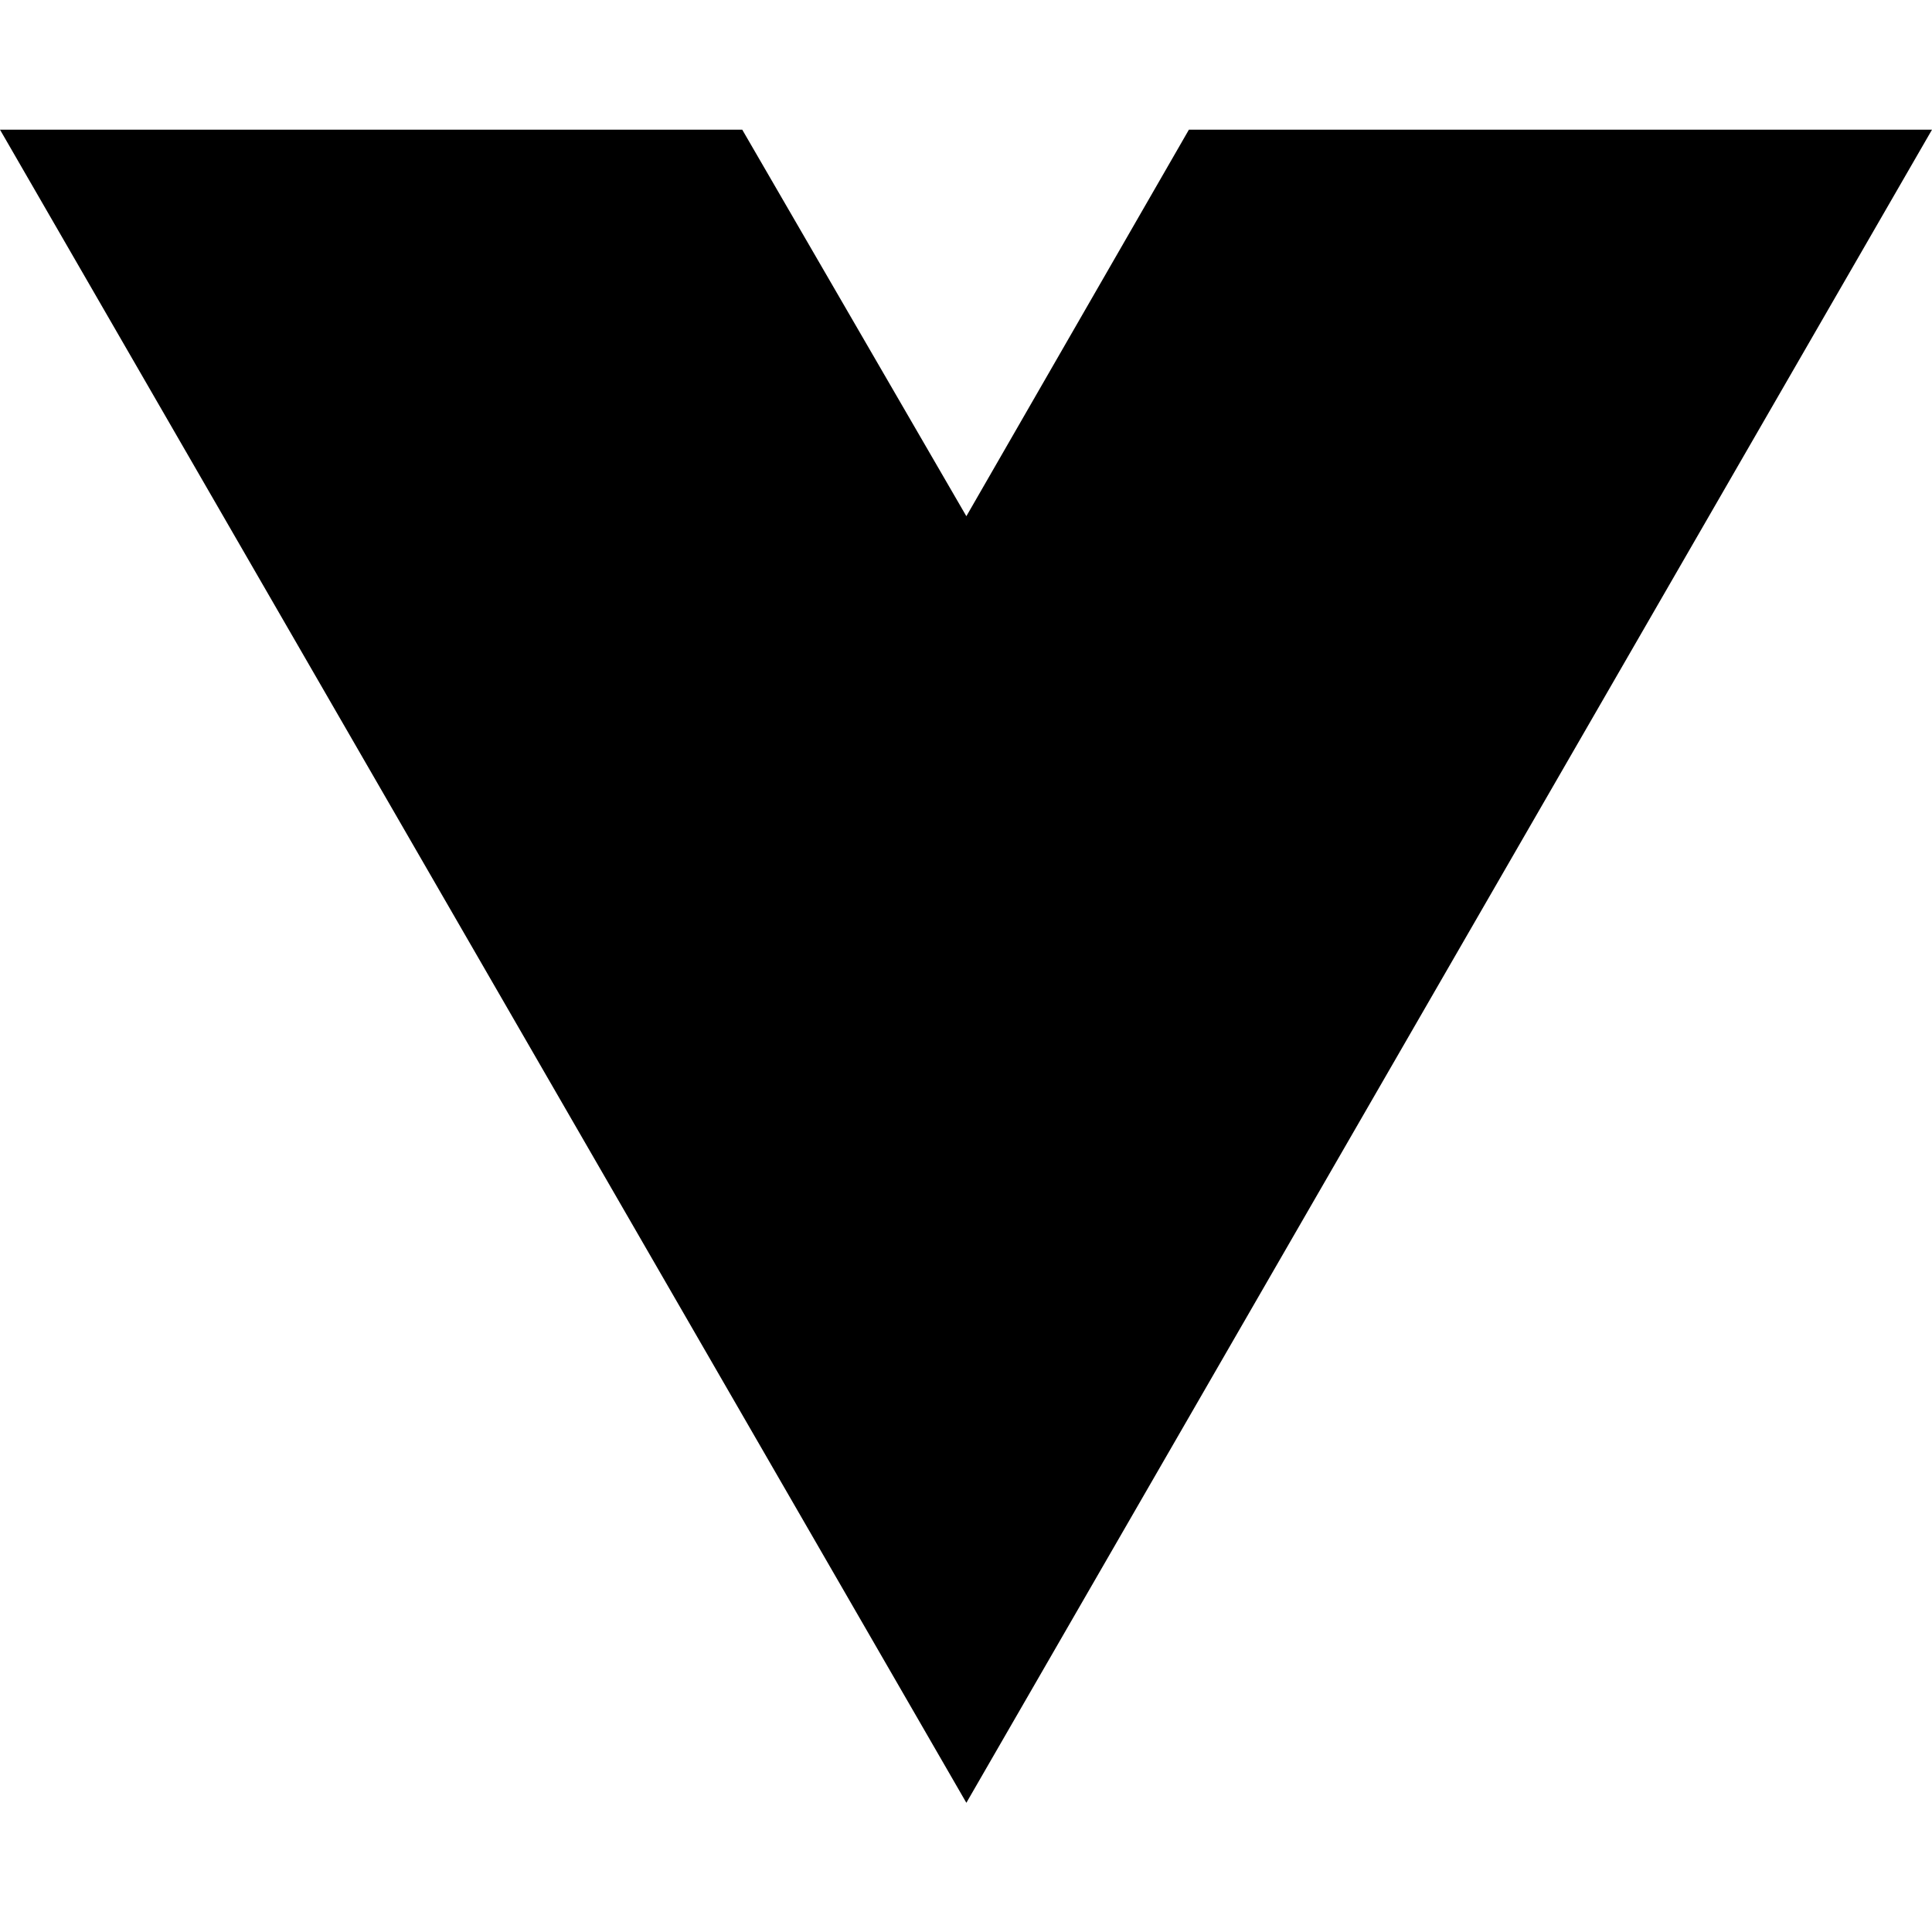
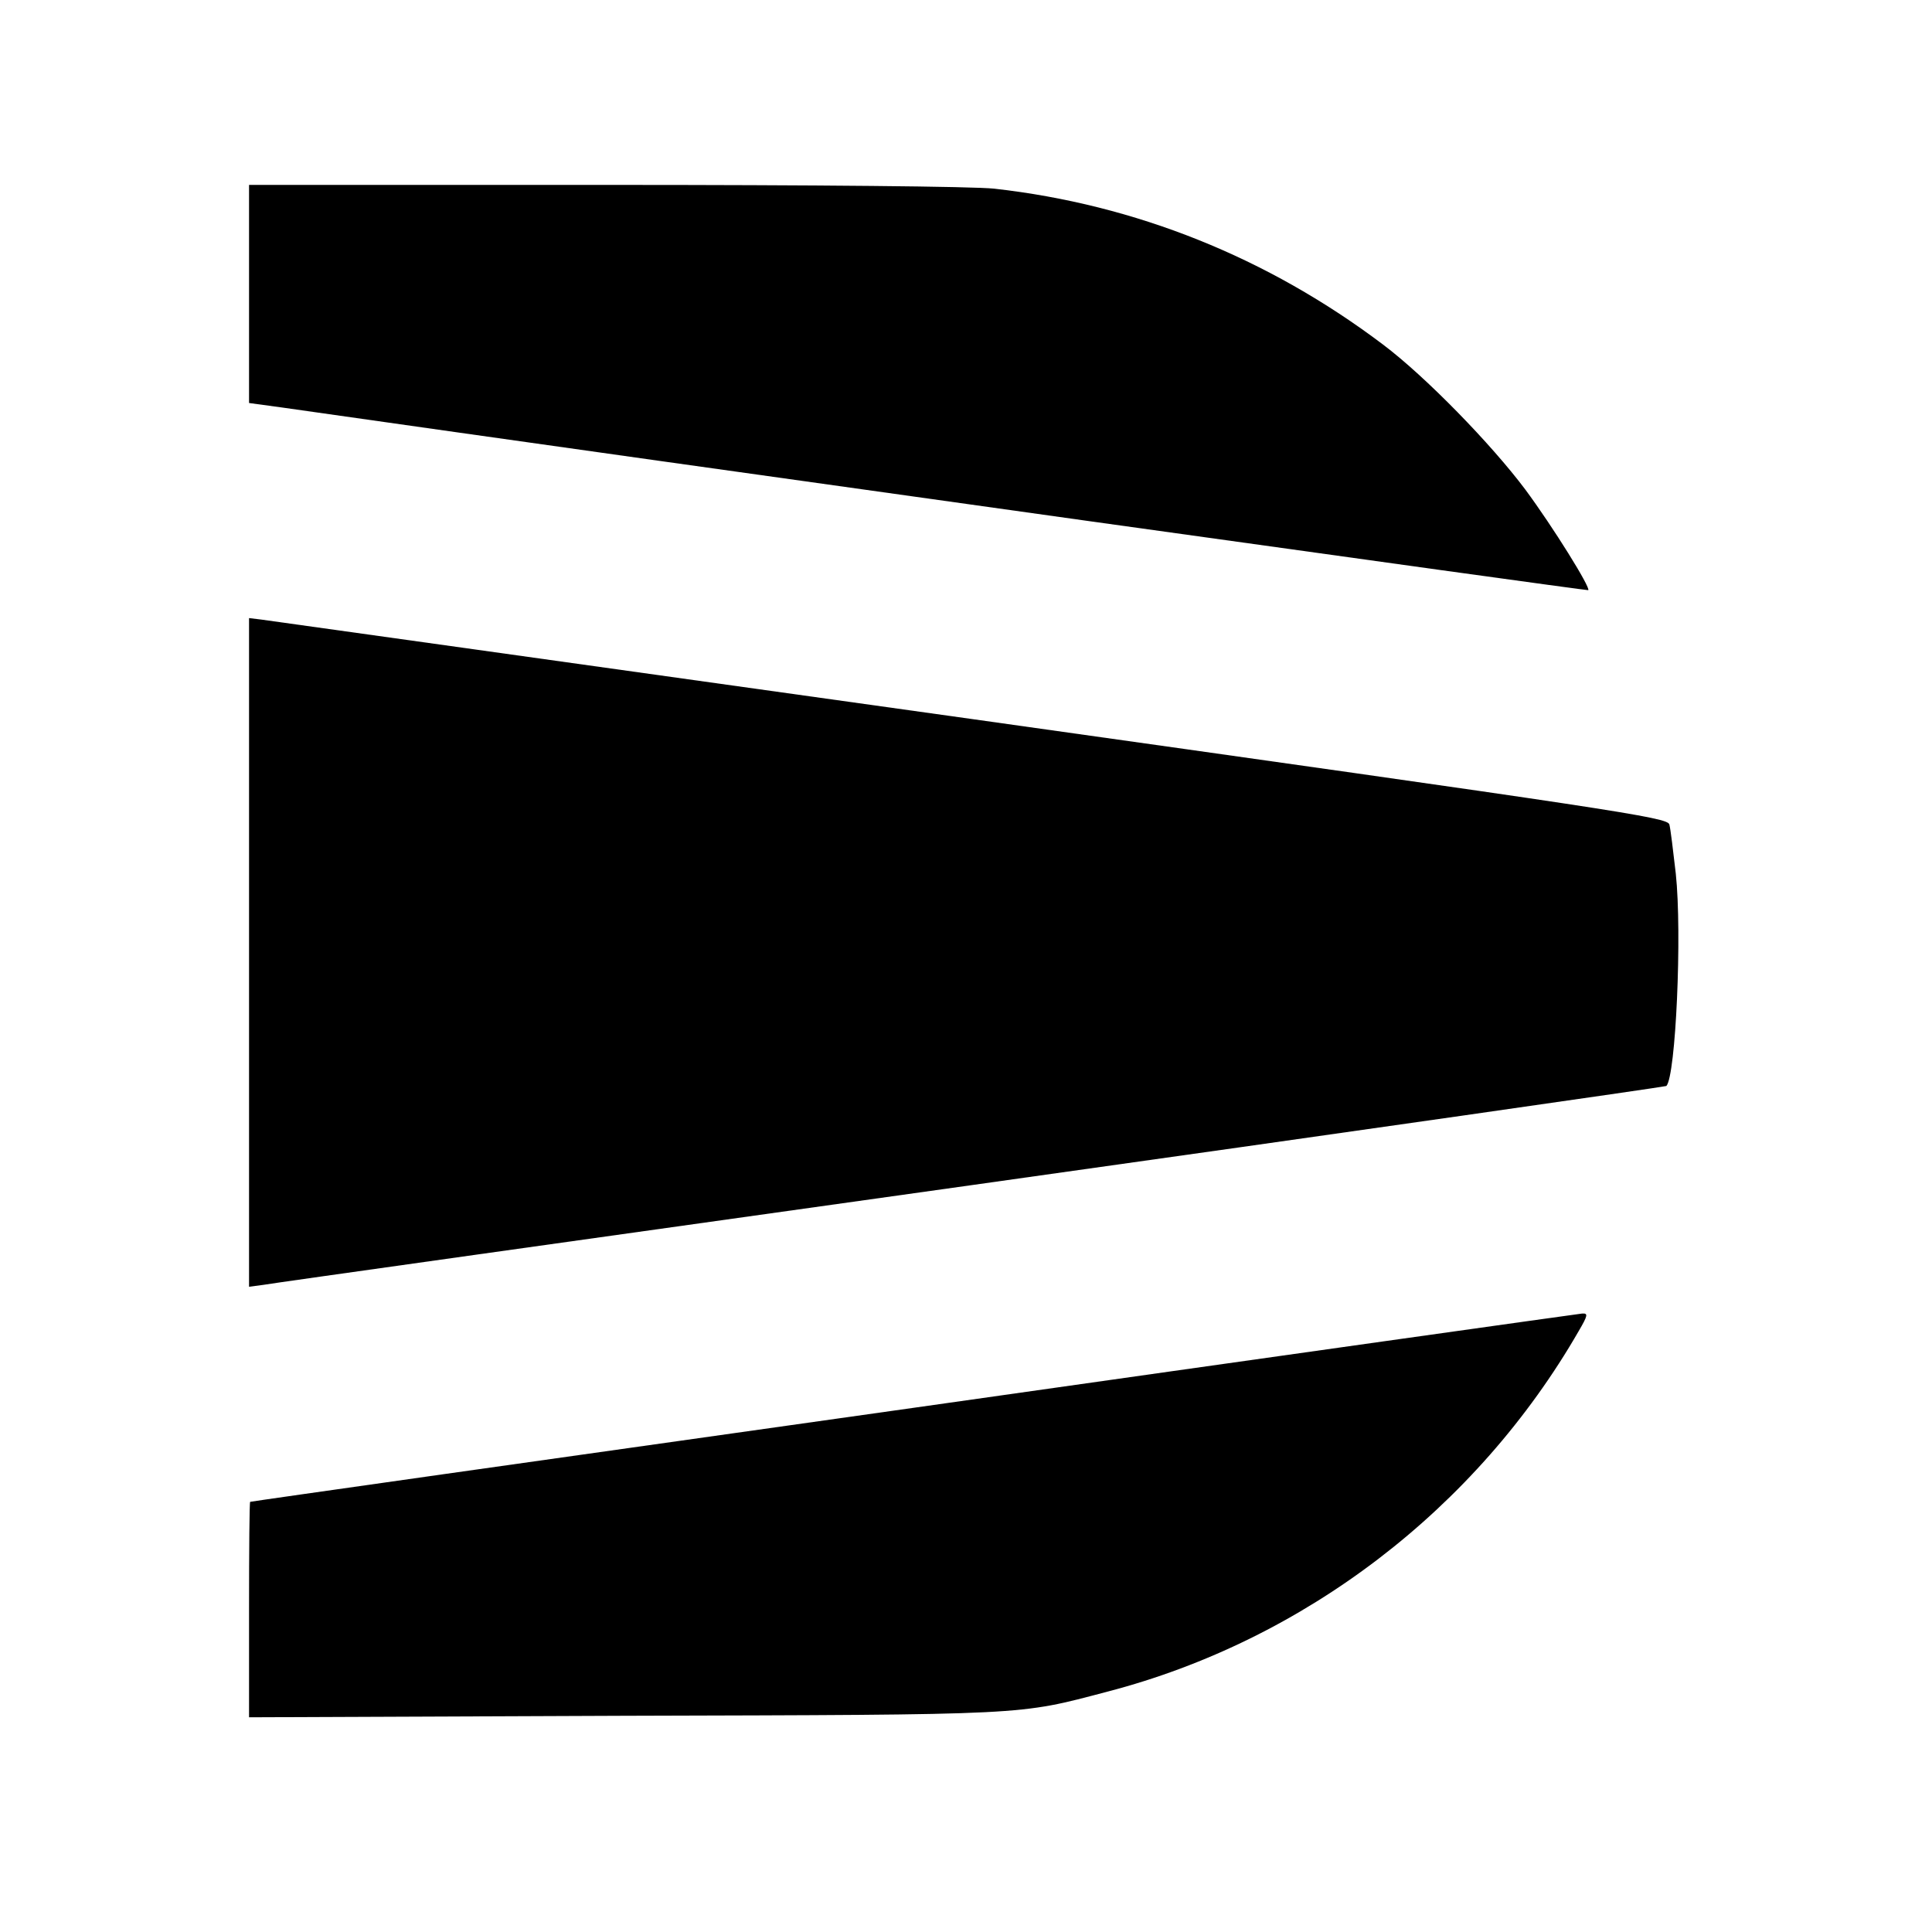
- <svg xmlns="http://www.w3.org/2000/svg" width="16" height="16" viewBox="0 0 16 16" fill="none">
-   <path d="M8.003 14.93L0 1.074H6.147L8.003 4.275L9.846 1.074H16L8.003 14.93Z" fill="black" />
+ <svg xmlns="http://www.w3.org/2000/svg" version="1.0" width="512pt" height="512pt" viewBox="0 0 512 512" preserveAspectRatio="xMidYMid meet">
+   <g transform="translate(0,512) scale(0.1,-0.1)" fill="#000000" stroke="none">
+     <path d="M660 4341 l0 -289 88 -12 c1080 -154 3458 -486 3461 -484 7 6 -93 167 -167 267 -90 120 -264 299 -377 384 -306 231 -656 371 -1030 413 -54 6 -468 10 -1032 10 l-943 0 0 -289z" />
+     <path d="M660 2596 l0 -886 38 5 c20 4 864 122 1875 264 1011 142 1840 261 1843 263 25 26 42 404 25 563 -7 61 -14 119 -17 130 -5 19 -125 37 -1852 280 -1016 142 -1862 261 -1879 263 l-33 4 0 -886z" />
+     <path d="M2420 1389 c-965 -136 -1756 -248 -1757 -249 -2 0 -3 -128 -3 -285 l0 -286 993 4 c1083 3 1042 1 1282 64 522 136 978 485 1249 956 24 41 25 47 9 46 -10 -1 -808 -113 -1773 -250z" />
+   </g>
</svg>
